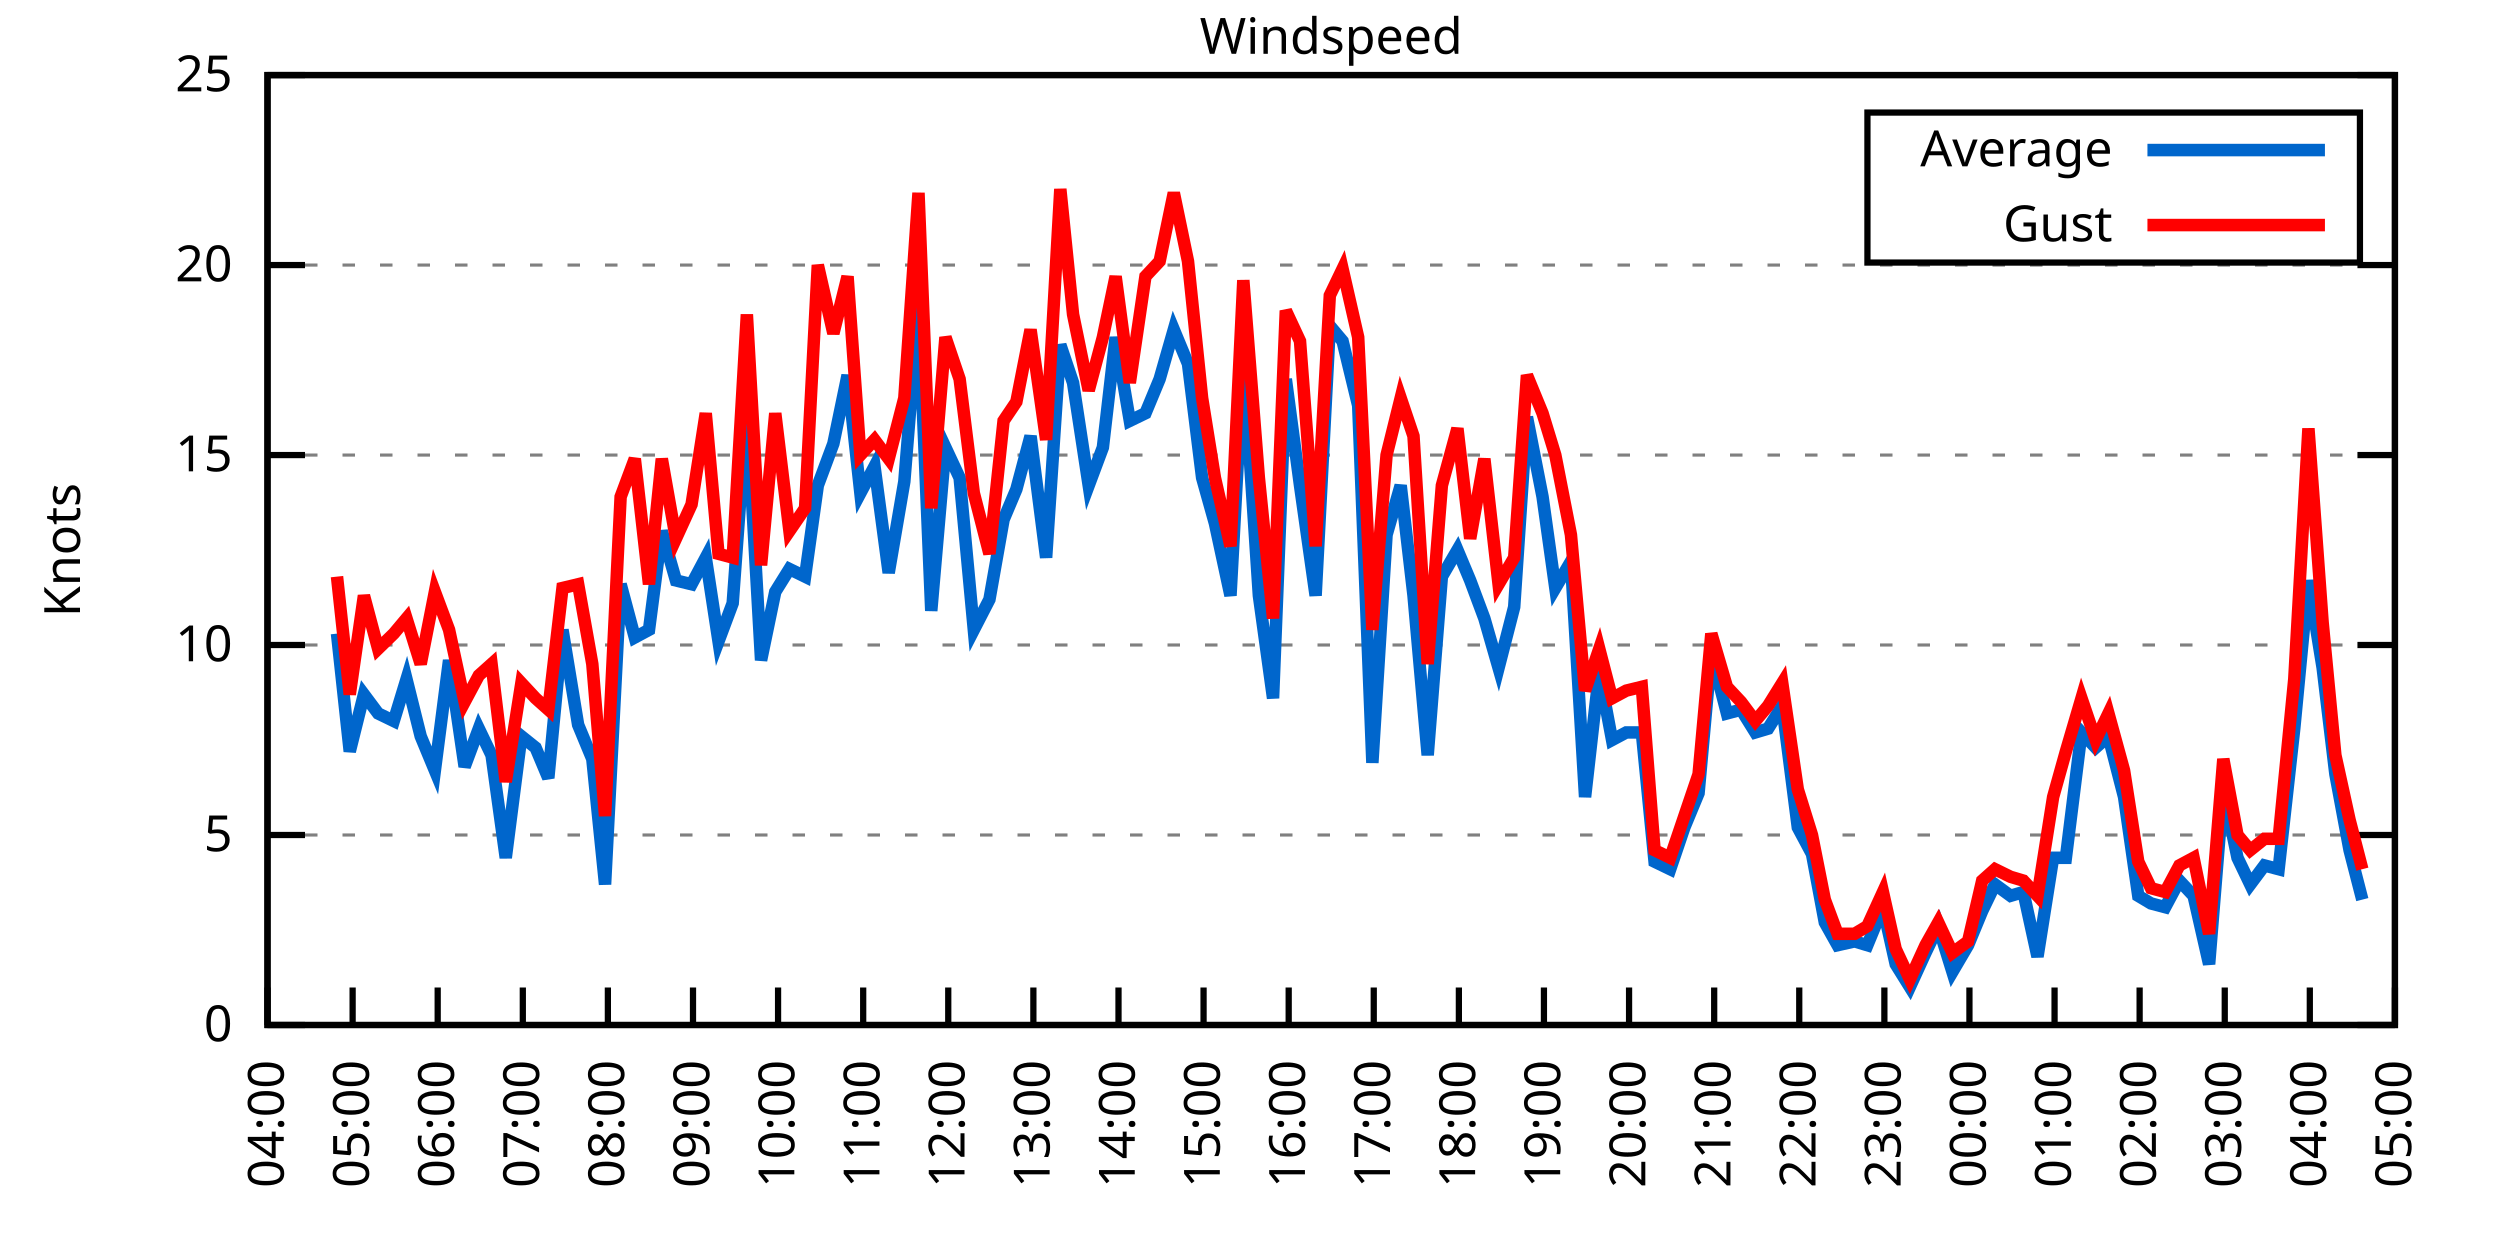
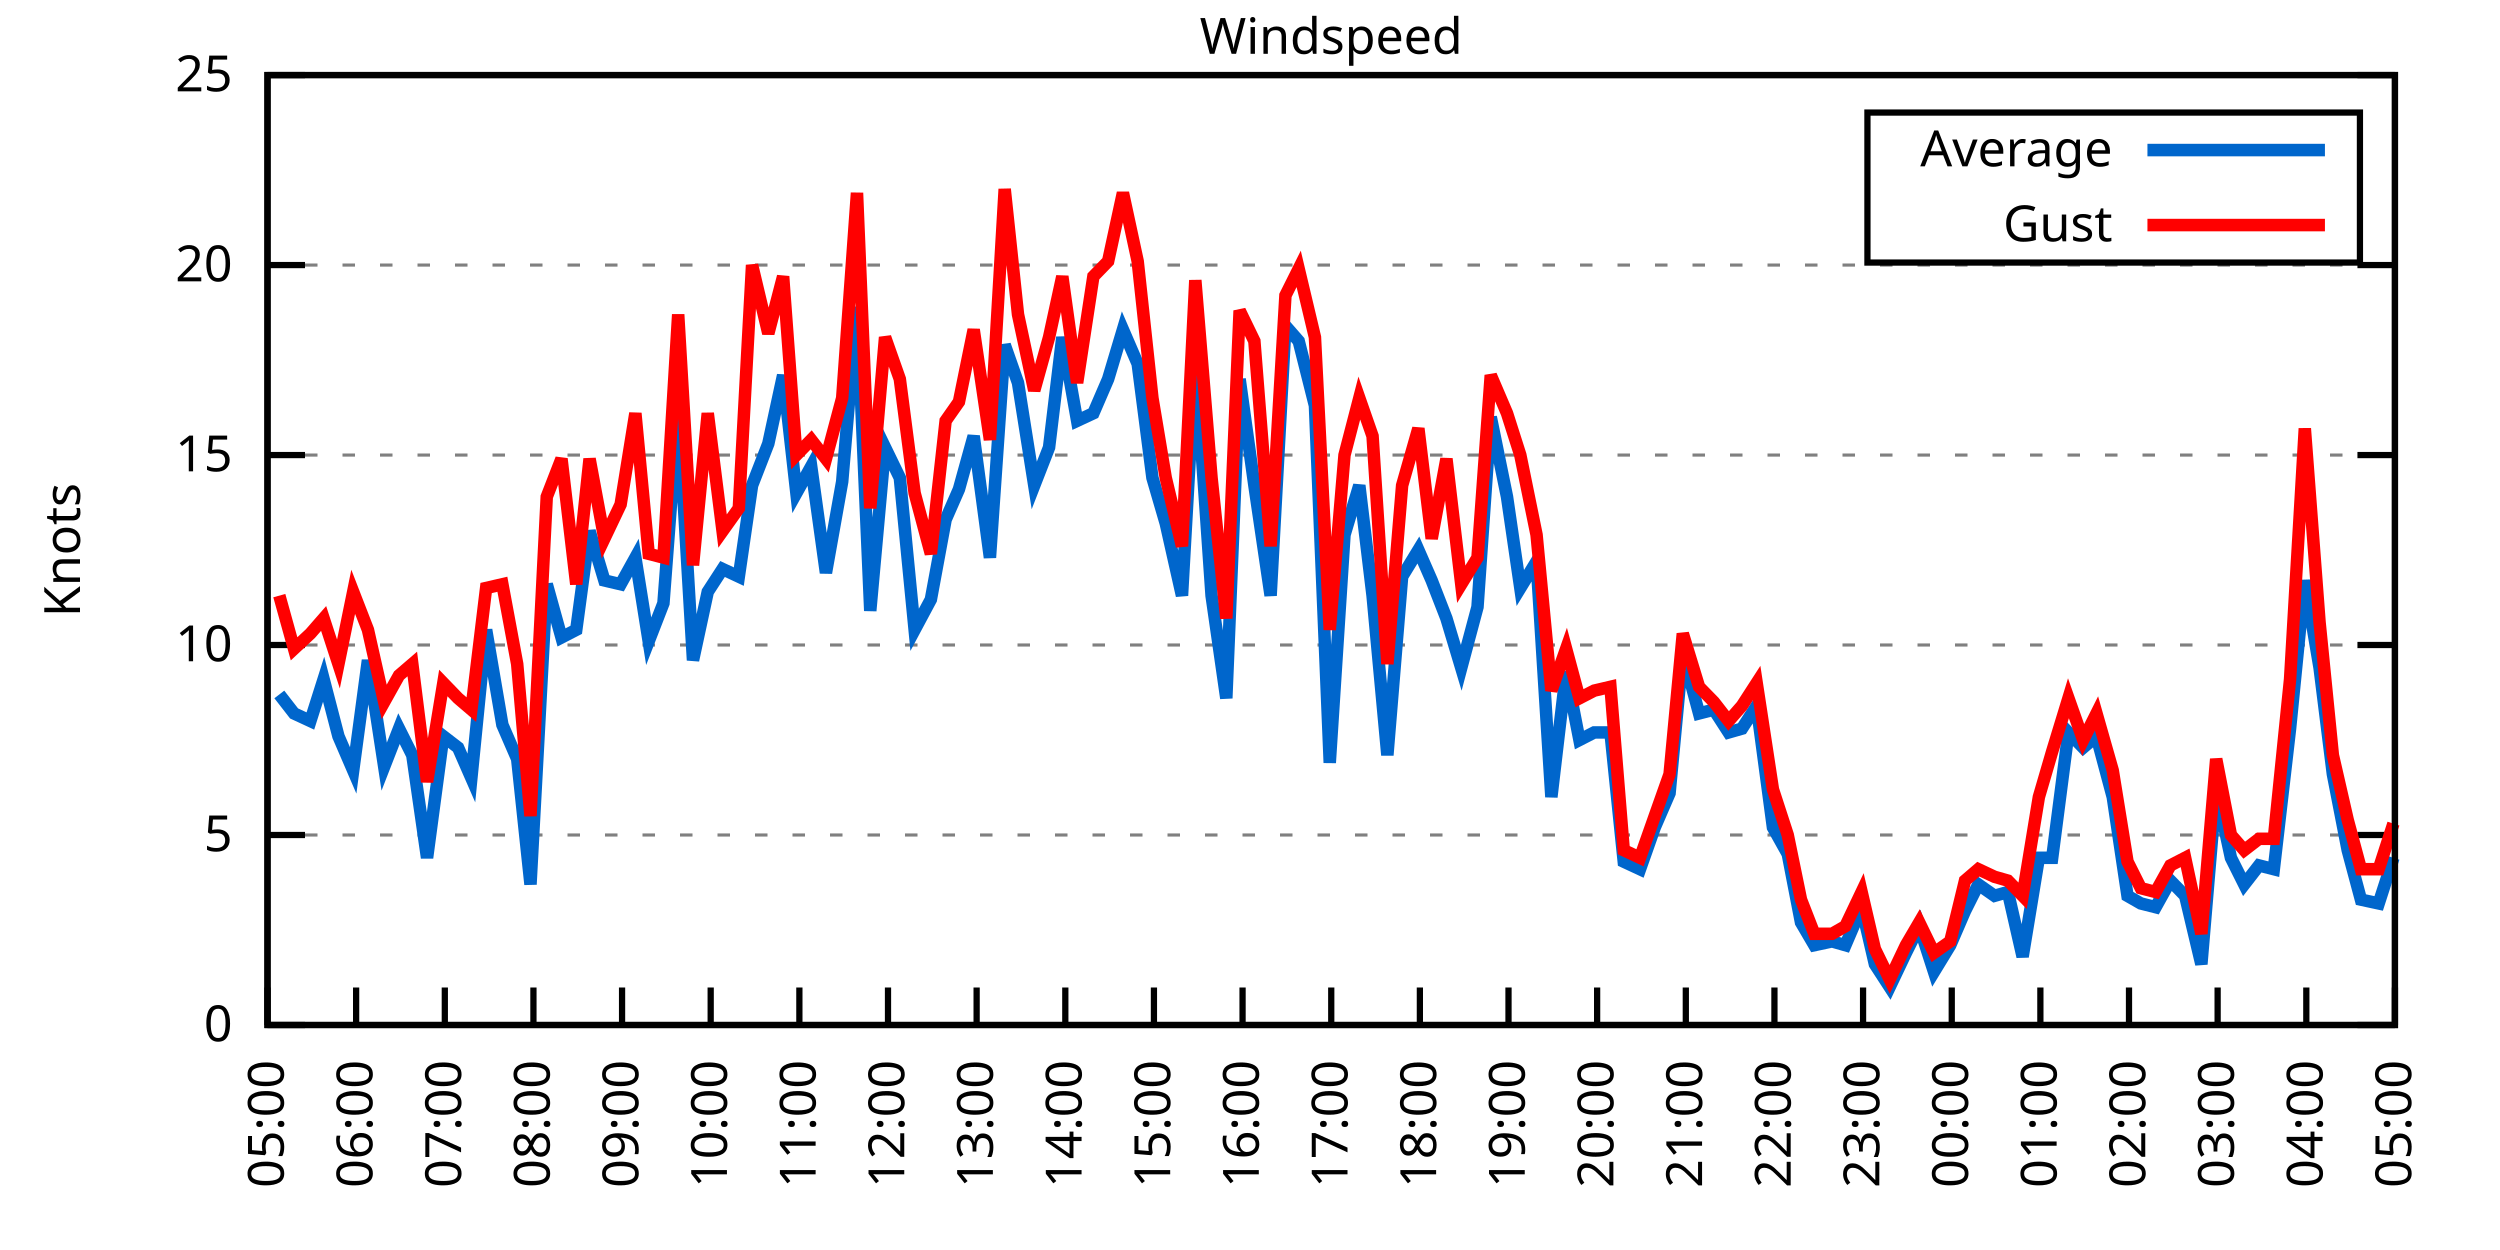
<svg xmlns="http://www.w3.org/2000/svg" xmlns:xlink="http://www.w3.org/1999/xlink" width="400" height="200" viewBox="0 0 400 200">
  <g id="gnuplot_canvas">
    <rect x="0" y="0" width="400" height="200" fill="none" />
    <defs>
      <circle id="gpDot" r="0.5" stroke-width="0.5" stroke="currentColor" />
      <path id="gpPt0" stroke-width="0.333" stroke="currentColor" d="M-1,0 h2 M0,-1 v2" />
      <path id="gpPt1" stroke-width="0.333" stroke="currentColor" d="M-1,-1 L1,1 M1,-1 L-1,1" />
      <path id="gpPt2" stroke-width="0.333" stroke="currentColor" d="M-1,0 L1,0 M0,-1 L0,1 M-1,-1 L1,1 M-1,1 L1,-1" />
      <rect id="gpPt3" stroke-width="0.333" stroke="currentColor" x="-1" y="-1" width="2" height="2" />
      <rect id="gpPt4" stroke-width="0.333" stroke="currentColor" fill="currentColor" x="-1" y="-1" width="2" height="2" />
      <circle id="gpPt5" stroke-width="0.333" stroke="currentColor" cx="0" cy="0" r="1" />
      <use xlink:href="#gpPt5" id="gpPt6" fill="currentColor" stroke="none" />
      <path id="gpPt7" stroke-width="0.333" stroke="currentColor" d="M0,-1.33 L-1.33,0.67 L1.33,0.67 z" />
      <use xlink:href="#gpPt7" id="gpPt8" fill="currentColor" stroke="none" />
      <use xlink:href="#gpPt7" id="gpPt9" stroke="currentColor" transform="rotate(180)" />
      <use xlink:href="#gpPt9" id="gpPt10" fill="currentColor" stroke="none" />
      <use xlink:href="#gpPt3" id="gpPt11" stroke="currentColor" transform="rotate(45)" />
      <use xlink:href="#gpPt11" id="gpPt12" fill="currentColor" stroke="none" />
      <path id="gpPt13" stroke-width="0.333" stroke="currentColor" d="M0,1.330 L1.265,0.411 L0.782,-1.067 L-0.782,-1.076 L-1.265,0.411 z" />
      <use xlink:href="#gpPt13" id="gpPt14" fill="currentColor" stroke="none" />
      <filter id="textbox" filterUnits="objectBoundingBox" x="0" y="0" height="1" width="1">
        <feFlood flood-color="white" flood-opacity="1" result="bgnd" />
        <feComposite in="SourceGraphic" in2="bgnd" operator="atop" />
      </filter>
      <filter id="greybox" filterUnits="objectBoundingBox" x="0" y="0" height="1" width="1">
        <feFlood flood-color="lightgrey" flood-opacity="1" result="grey" />
        <feComposite in="SourceGraphic" in2="grey" operator="atop" />
      </filter>
    </defs>
    <g fill="none" color="white" stroke="currentColor" stroke-width="1.00" stroke-linecap="butt" stroke-linejoin="miter">
</g>
    <g fill="none" color="black" stroke="currentColor" stroke-width="1.00" stroke-linecap="butt" stroke-linejoin="miter">
      <g stroke="none" shape-rendering="crispEdges">
        <polygon fill="rgb(255, 255, 255)" points="42.80,164.00 383.18,164.00 383.18,12.02 42.80,12.02 " />
      </g>
    </g>
    <g fill="none" color="black" stroke="currentColor" stroke-width="1.00" stroke-linecap="butt" stroke-linejoin="miter">
</g>
    <g fill="none" color="black" stroke="black" stroke-width="0.50" stroke-linecap="butt" stroke-linejoin="miter">
</g>
    <g fill="none" color="gray" stroke="currentColor" stroke-width="0.50" stroke-linecap="butt" stroke-linejoin="miter">
      <path stroke="gray" stroke-dasharray="2,4" class="gridline" d="M42.80,164.00 L383.19,164.00  " />
    </g>
    <g fill="none" color="gray" stroke="gray" stroke-width="1.00" stroke-linecap="butt" stroke-linejoin="miter">
</g>
    <g fill="none" color="black" stroke="currentColor" stroke-width="1.00" stroke-linecap="butt" stroke-linejoin="miter">
      <path stroke="black" d="M42.80,164.00 L48.80,164.00 M383.19,164.00 L377.19,164.00  " />
      <g transform="translate(37.20,166.60)" stroke="none" fill="black" font-family="Sans" font-size="8.00" text-anchor="end">
        <text>
          <tspan font-family="Sans"> 0</tspan>
        </text>
      </g>
    </g>
    <g fill="none" color="black" stroke="currentColor" stroke-width="1.00" stroke-linecap="butt" stroke-linejoin="miter">
</g>
    <g fill="none" color="black" stroke="black" stroke-width="0.50" stroke-linecap="butt" stroke-linejoin="miter">
</g>
    <g fill="none" color="gray" stroke="currentColor" stroke-width="0.50" stroke-linecap="butt" stroke-linejoin="miter">
      <path stroke="gray" stroke-dasharray="2,4" class="gridline" d="M42.80,133.60 L383.19,133.60  " />
    </g>
    <g fill="none" color="gray" stroke="gray" stroke-width="1.00" stroke-linecap="butt" stroke-linejoin="miter">
</g>
    <g fill="none" color="black" stroke="currentColor" stroke-width="1.00" stroke-linecap="butt" stroke-linejoin="miter">
      <path stroke="black" d="M42.80,133.60 L48.80,133.60 M383.19,133.60 L377.19,133.60  " />
      <g transform="translate(37.20,136.20)" stroke="none" fill="black" font-family="Sans" font-size="8.00" text-anchor="end">
        <text>
          <tspan font-family="Sans"> 5</tspan>
        </text>
      </g>
    </g>
    <g fill="none" color="black" stroke="currentColor" stroke-width="1.00" stroke-linecap="butt" stroke-linejoin="miter">
</g>
    <g fill="none" color="black" stroke="black" stroke-width="0.50" stroke-linecap="butt" stroke-linejoin="miter">
</g>
    <g fill="none" color="gray" stroke="currentColor" stroke-width="0.50" stroke-linecap="butt" stroke-linejoin="miter">
      <path stroke="gray" stroke-dasharray="2,4" class="gridline" d="M42.80,103.20 L383.19,103.20  " />
    </g>
    <g fill="none" color="gray" stroke="gray" stroke-width="1.00" stroke-linecap="butt" stroke-linejoin="miter">
</g>
    <g fill="none" color="black" stroke="currentColor" stroke-width="1.00" stroke-linecap="butt" stroke-linejoin="miter">
      <path stroke="black" d="M42.80,103.20 L48.80,103.20 M383.19,103.20 L377.19,103.20  " />
      <g transform="translate(37.20,105.80)" stroke="none" fill="black" font-family="Sans" font-size="8.00" text-anchor="end">
        <text>
          <tspan font-family="Sans"> 10</tspan>
        </text>
      </g>
    </g>
    <g fill="none" color="black" stroke="currentColor" stroke-width="1.00" stroke-linecap="butt" stroke-linejoin="miter">
</g>
    <g fill="none" color="black" stroke="black" stroke-width="0.50" stroke-linecap="butt" stroke-linejoin="miter">
</g>
    <g fill="none" color="gray" stroke="currentColor" stroke-width="0.50" stroke-linecap="butt" stroke-linejoin="miter">
      <path stroke="gray" stroke-dasharray="2,4" class="gridline" d="M42.80,72.81 L383.19,72.81  " />
    </g>
    <g fill="none" color="gray" stroke="gray" stroke-width="1.00" stroke-linecap="butt" stroke-linejoin="miter">
</g>
    <g fill="none" color="black" stroke="currentColor" stroke-width="1.00" stroke-linecap="butt" stroke-linejoin="miter">
      <path stroke="black" d="M42.80,72.81 L48.80,72.81 M383.19,72.81 L377.19,72.81  " />
      <g transform="translate(37.20,75.41)" stroke="none" fill="black" font-family="Sans" font-size="8.00" text-anchor="end">
        <text>
          <tspan font-family="Sans"> 15</tspan>
        </text>
      </g>
    </g>
    <g fill="none" color="black" stroke="currentColor" stroke-width="1.00" stroke-linecap="butt" stroke-linejoin="miter">
</g>
    <g fill="none" color="black" stroke="black" stroke-width="0.50" stroke-linecap="butt" stroke-linejoin="miter">
</g>
    <g fill="none" color="gray" stroke="currentColor" stroke-width="0.50" stroke-linecap="butt" stroke-linejoin="miter">
      <path stroke="gray" stroke-dasharray="2,4" class="gridline" d="M42.80,42.41 L383.19,42.41  " />
    </g>
    <g fill="none" color="gray" stroke="gray" stroke-width="1.00" stroke-linecap="butt" stroke-linejoin="miter">
</g>
    <g fill="none" color="black" stroke="currentColor" stroke-width="1.00" stroke-linecap="butt" stroke-linejoin="miter">
      <path stroke="black" d="M42.80,42.41 L48.80,42.41 M383.19,42.41 L377.19,42.41  " />
      <g transform="translate(37.20,45.01)" stroke="none" fill="black" font-family="Sans" font-size="8.00" text-anchor="end">
        <text>
          <tspan font-family="Sans"> 20</tspan>
        </text>
      </g>
    </g>
    <g fill="none" color="black" stroke="currentColor" stroke-width="1.00" stroke-linecap="butt" stroke-linejoin="miter">
</g>
    <g fill="none" color="black" stroke="black" stroke-width="0.50" stroke-linecap="butt" stroke-linejoin="miter">
</g>
    <g fill="none" color="gray" stroke="currentColor" stroke-width="0.50" stroke-linecap="butt" stroke-linejoin="miter">
      <path stroke="gray" stroke-dasharray="2,4" class="gridline" d="M42.80,12.01 L383.19,12.01  " />
    </g>
    <g fill="none" color="gray" stroke="gray" stroke-width="1.00" stroke-linecap="butt" stroke-linejoin="miter">
</g>
    <g fill="none" color="black" stroke="currentColor" stroke-width="1.00" stroke-linecap="butt" stroke-linejoin="miter">
      <path stroke="black" d="M42.80,12.01 L48.80,12.01 M383.19,12.01 L377.19,12.01  " />
      <g transform="translate(37.20,14.61)" stroke="none" fill="black" font-family="Sans" font-size="8.00" text-anchor="end">
        <text>
          <tspan font-family="Sans"> 25</tspan>
        </text>
      </g>
    </g>
    <g fill="none" color="black" stroke="currentColor" stroke-width="1.00" stroke-linecap="butt" stroke-linejoin="miter">
      <path stroke="black" d="M42.80,164.00 L42.80,158.00  " />
      <g transform="translate(45.40,169.60) rotate(270.00)" stroke="none" fill="black" font-family="Sans" font-size="8.00" text-anchor="end">
        <text>
-           <tspan font-family="Sans">04:00</tspan>
-         </text>
-       </g>
-     </g>
-     <g fill="none" color="black" stroke="currentColor" stroke-width="1.00" stroke-linecap="butt" stroke-linejoin="miter">
-       <path stroke="black" d="M56.42,164.00 L56.42,158.00  " />
-       <g transform="translate(59.02,169.60) rotate(270.00)" stroke="none" fill="black" font-family="Sans" font-size="8.00" text-anchor="end">
-         <text>
          <tspan font-family="Sans">05:00</tspan>
        </text>
      </g>
    </g>
    <g fill="none" color="black" stroke="currentColor" stroke-width="1.00" stroke-linecap="butt" stroke-linejoin="miter">
-       <path stroke="black" d="M70.03,164.00 L70.03,158.00  " />
-       <g transform="translate(72.63,169.60) rotate(270.00)" stroke="none" fill="black" font-family="Sans" font-size="8.00" text-anchor="end">
+       <path stroke="black" d="M56.98,164.00 L56.98,158.00  " />
+       <g transform="translate(59.58,169.60) rotate(270.00)" stroke="none" fill="black" font-family="Sans" font-size="8.00" text-anchor="end">
        <text>
          <tspan font-family="Sans">06:00</tspan>
        </text>
      </g>
    </g>
    <g fill="none" color="black" stroke="currentColor" stroke-width="1.00" stroke-linecap="butt" stroke-linejoin="miter">
-       <path stroke="black" d="M83.65,164.00 L83.65,158.00  " />
-       <g transform="translate(86.25,169.60) rotate(270.00)" stroke="none" fill="black" font-family="Sans" font-size="8.00" text-anchor="end">
+       <path stroke="black" d="M71.17,164.00 L71.17,158.00  " />
+       <g transform="translate(73.77,169.60) rotate(270.00)" stroke="none" fill="black" font-family="Sans" font-size="8.00" text-anchor="end">
        <text>
          <tspan font-family="Sans">07:00</tspan>
        </text>
      </g>
    </g>
    <g fill="none" color="black" stroke="currentColor" stroke-width="1.00" stroke-linecap="butt" stroke-linejoin="miter">
-       <path stroke="black" d="M97.26,164.00 L97.26,158.00  " />
-       <g transform="translate(99.86,169.60) rotate(270.00)" stroke="none" fill="black" font-family="Sans" font-size="8.00" text-anchor="end">
+       <path stroke="black" d="M85.35,164.00 L85.35,158.00  " />
+       <g transform="translate(87.95,169.60) rotate(270.00)" stroke="none" fill="black" font-family="Sans" font-size="8.00" text-anchor="end">
        <text>
          <tspan font-family="Sans">08:00</tspan>
        </text>
      </g>
    </g>
    <g fill="none" color="black" stroke="currentColor" stroke-width="1.00" stroke-linecap="butt" stroke-linejoin="miter">
-       <path stroke="black" d="M110.88,164.00 L110.88,158.00  " />
-       <g transform="translate(113.48,169.60) rotate(270.00)" stroke="none" fill="black" font-family="Sans" font-size="8.00" text-anchor="end">
+       <path stroke="black" d="M99.53,164.00 L99.53,158.00  " />
+       <g transform="translate(102.13,169.60) rotate(270.00)" stroke="none" fill="black" font-family="Sans" font-size="8.00" text-anchor="end">
        <text>
          <tspan font-family="Sans">09:00</tspan>
        </text>
      </g>
    </g>
    <g fill="none" color="black" stroke="currentColor" stroke-width="1.00" stroke-linecap="butt" stroke-linejoin="miter">
-       <path stroke="black" d="M124.49,164.00 L124.49,158.00  " />
-       <g transform="translate(127.09,169.60) rotate(270.00)" stroke="none" fill="black" font-family="Sans" font-size="8.00" text-anchor="end">
+       <path stroke="black" d="M113.71,164.00 L113.71,158.00  " />
+       <g transform="translate(116.31,169.60) rotate(270.00)" stroke="none" fill="black" font-family="Sans" font-size="8.00" text-anchor="end">
        <text>
          <tspan font-family="Sans">10:00</tspan>
        </text>
      </g>
    </g>
    <g fill="none" color="black" stroke="currentColor" stroke-width="1.00" stroke-linecap="butt" stroke-linejoin="miter">
-       <path stroke="black" d="M138.11,164.00 L138.11,158.00  " />
-       <g transform="translate(140.71,169.60) rotate(270.00)" stroke="none" fill="black" font-family="Sans" font-size="8.00" text-anchor="end">
+       <path stroke="black" d="M127.90,164.00 L127.90,158.00  " />
+       <g transform="translate(130.50,169.60) rotate(270.00)" stroke="none" fill="black" font-family="Sans" font-size="8.00" text-anchor="end">
        <text>
          <tspan font-family="Sans">11:00</tspan>
        </text>
      </g>
    </g>
    <g fill="none" color="black" stroke="currentColor" stroke-width="1.00" stroke-linecap="butt" stroke-linejoin="miter">
-       <path stroke="black" d="M151.72,164.00 L151.72,158.00  " />
-       <g transform="translate(154.32,169.60) rotate(270.00)" stroke="none" fill="black" font-family="Sans" font-size="8.00" text-anchor="end">
+       <path stroke="black" d="M142.08,164.00 L142.08,158.00  " />
+       <g transform="translate(144.68,169.60) rotate(270.00)" stroke="none" fill="black" font-family="Sans" font-size="8.00" text-anchor="end">
        <text>
          <tspan font-family="Sans">12:00</tspan>
        </text>
      </g>
    </g>
    <g fill="none" color="black" stroke="currentColor" stroke-width="1.00" stroke-linecap="butt" stroke-linejoin="miter">
-       <path stroke="black" d="M165.34,164.00 L165.34,158.00  " />
-       <g transform="translate(167.94,169.60) rotate(270.00)" stroke="none" fill="black" font-family="Sans" font-size="8.00" text-anchor="end">
+       <path stroke="black" d="M156.26,164.00 L156.26,158.00  " />
+       <g transform="translate(158.86,169.60) rotate(270.00)" stroke="none" fill="black" font-family="Sans" font-size="8.00" text-anchor="end">
        <text>
          <tspan font-family="Sans">13:00</tspan>
        </text>
      </g>
    </g>
    <g fill="none" color="black" stroke="currentColor" stroke-width="1.00" stroke-linecap="butt" stroke-linejoin="miter">
-       <path stroke="black" d="M178.96,164.00 L178.96,158.00  " />
-       <g transform="translate(181.56,169.60) rotate(270.00)" stroke="none" fill="black" font-family="Sans" font-size="8.00" text-anchor="end">
+       <path stroke="black" d="M170.45,164.00 L170.45,158.00  " />
+       <g transform="translate(173.05,169.60) rotate(270.00)" stroke="none" fill="black" font-family="Sans" font-size="8.00" text-anchor="end">
        <text>
          <tspan font-family="Sans">14:00</tspan>
        </text>
      </g>
    </g>
    <g fill="none" color="black" stroke="currentColor" stroke-width="1.00" stroke-linecap="butt" stroke-linejoin="miter">
-       <path stroke="black" d="M192.57,164.00 L192.57,158.00  " />
-       <g transform="translate(195.17,169.60) rotate(270.00)" stroke="none" fill="black" font-family="Sans" font-size="8.00" text-anchor="end">
+       <path stroke="black" d="M184.63,164.00 L184.63,158.00  " />
+       <g transform="translate(187.23,169.60) rotate(270.00)" stroke="none" fill="black" font-family="Sans" font-size="8.00" text-anchor="end">
        <text>
          <tspan font-family="Sans">15:00</tspan>
        </text>
      </g>
    </g>
    <g fill="none" color="black" stroke="currentColor" stroke-width="1.00" stroke-linecap="butt" stroke-linejoin="miter">
-       <path stroke="black" d="M206.19,164.00 L206.19,158.00  " />
-       <g transform="translate(208.79,169.60) rotate(270.00)" stroke="none" fill="black" font-family="Sans" font-size="8.00" text-anchor="end">
+       <path stroke="black" d="M198.81,164.00 L198.81,158.00  " />
+       <g transform="translate(201.41,169.60) rotate(270.00)" stroke="none" fill="black" font-family="Sans" font-size="8.00" text-anchor="end">
        <text>
          <tspan font-family="Sans">16:00</tspan>
        </text>
      </g>
    </g>
    <g fill="none" color="black" stroke="currentColor" stroke-width="1.00" stroke-linecap="butt" stroke-linejoin="miter">
-       <path stroke="black" d="M219.80,164.00 L219.80,158.00  " />
-       <g transform="translate(222.40,169.60) rotate(270.00)" stroke="none" fill="black" font-family="Sans" font-size="8.00" text-anchor="end">
+       <path stroke="black" d="M213.00,164.00 L213.00,158.00  " />
+       <g transform="translate(215.60,169.60) rotate(270.00)" stroke="none" fill="black" font-family="Sans" font-size="8.00" text-anchor="end">
        <text>
          <tspan font-family="Sans">17:00</tspan>
        </text>
      </g>
    </g>
    <g fill="none" color="black" stroke="currentColor" stroke-width="1.00" stroke-linecap="butt" stroke-linejoin="miter">
-       <path stroke="black" d="M233.42,164.00 L233.42,158.00  " />
-       <g transform="translate(236.02,169.60) rotate(270.00)" stroke="none" fill="black" font-family="Sans" font-size="8.00" text-anchor="end">
+       <path stroke="black" d="M227.18,164.00 L227.18,158.00  " />
+       <g transform="translate(229.78,169.60) rotate(270.00)" stroke="none" fill="black" font-family="Sans" font-size="8.00" text-anchor="end">
        <text>
          <tspan font-family="Sans">18:00</tspan>
        </text>
      </g>
    </g>
    <g fill="none" color="black" stroke="currentColor" stroke-width="1.00" stroke-linecap="butt" stroke-linejoin="miter">
-       <path stroke="black" d="M247.03,164.00 L247.03,158.00  " />
-       <g transform="translate(249.63,169.60) rotate(270.00)" stroke="none" fill="black" font-family="Sans" font-size="8.00" text-anchor="end">
+       <path stroke="black" d="M241.36,164.00 L241.36,158.00  " />
+       <g transform="translate(243.96,169.60) rotate(270.00)" stroke="none" fill="black" font-family="Sans" font-size="8.00" text-anchor="end">
        <text>
          <tspan font-family="Sans">19:00</tspan>
        </text>
      </g>
    </g>
    <g fill="none" color="black" stroke="currentColor" stroke-width="1.00" stroke-linecap="butt" stroke-linejoin="miter">
-       <path stroke="black" d="M260.65,164.00 L260.65,158.00  " />
-       <g transform="translate(263.25,169.60) rotate(270.00)" stroke="none" fill="black" font-family="Sans" font-size="8.00" text-anchor="end">
+       <path stroke="black" d="M255.54,164.00 L255.54,158.00  " />
+       <g transform="translate(258.14,169.60) rotate(270.00)" stroke="none" fill="black" font-family="Sans" font-size="8.00" text-anchor="end">
        <text>
          <tspan font-family="Sans">20:00</tspan>
        </text>
      </g>
    </g>
    <g fill="none" color="black" stroke="currentColor" stroke-width="1.00" stroke-linecap="butt" stroke-linejoin="miter">
-       <path stroke="black" d="M274.27,164.00 L274.27,158.00  " />
-       <g transform="translate(276.87,169.60) rotate(270.00)" stroke="none" fill="black" font-family="Sans" font-size="8.00" text-anchor="end">
+       <path stroke="black" d="M269.73,164.00 L269.73,158.00  " />
+       <g transform="translate(272.33,169.60) rotate(270.00)" stroke="none" fill="black" font-family="Sans" font-size="8.00" text-anchor="end">
        <text>
          <tspan font-family="Sans">21:00</tspan>
        </text>
      </g>
    </g>
    <g fill="none" color="black" stroke="currentColor" stroke-width="1.00" stroke-linecap="butt" stroke-linejoin="miter">
-       <path stroke="black" d="M287.88,164.00 L287.88,158.00  " />
-       <g transform="translate(290.48,169.60) rotate(270.00)" stroke="none" fill="black" font-family="Sans" font-size="8.00" text-anchor="end">
+       <path stroke="black" d="M283.91,164.00 L283.91,158.00  " />
+       <g transform="translate(286.51,169.60) rotate(270.00)" stroke="none" fill="black" font-family="Sans" font-size="8.00" text-anchor="end">
        <text>
          <tspan font-family="Sans">22:00</tspan>
        </text>
      </g>
    </g>
    <g fill="none" color="black" stroke="currentColor" stroke-width="1.00" stroke-linecap="butt" stroke-linejoin="miter">
-       <path stroke="black" d="M301.50,164.00 L301.50,158.00  " />
-       <g transform="translate(304.10,169.60) rotate(270.00)" stroke="none" fill="black" font-family="Sans" font-size="8.00" text-anchor="end">
+       <path stroke="black" d="M298.09,164.00 L298.09,158.00  " />
+       <g transform="translate(300.69,169.60) rotate(270.00)" stroke="none" fill="black" font-family="Sans" font-size="8.00" text-anchor="end">
        <text>
          <tspan font-family="Sans">23:00</tspan>
        </text>
      </g>
    </g>
    <g fill="none" color="black" stroke="currentColor" stroke-width="1.00" stroke-linecap="butt" stroke-linejoin="miter">
-       <path stroke="black" d="M315.11,164.00 L315.11,158.00  " />
-       <g transform="translate(317.71,169.60) rotate(270.00)" stroke="none" fill="black" font-family="Sans" font-size="8.00" text-anchor="end">
+       <path stroke="black" d="M312.28,164.00 L312.28,158.00  " />
+       <g transform="translate(314.88,169.60) rotate(270.00)" stroke="none" fill="black" font-family="Sans" font-size="8.00" text-anchor="end">
        <text>
          <tspan font-family="Sans">00:00</tspan>
        </text>
      </g>
    </g>
    <g fill="none" color="black" stroke="currentColor" stroke-width="1.00" stroke-linecap="butt" stroke-linejoin="miter">
-       <path stroke="black" d="M328.73,164.00 L328.73,158.00  " />
-       <g transform="translate(331.33,169.60) rotate(270.00)" stroke="none" fill="black" font-family="Sans" font-size="8.00" text-anchor="end">
+       <path stroke="black" d="M326.46,164.00 L326.46,158.00  " />
+       <g transform="translate(329.06,169.60) rotate(270.00)" stroke="none" fill="black" font-family="Sans" font-size="8.00" text-anchor="end">
        <text>
          <tspan font-family="Sans">01:00</tspan>
        </text>
      </g>
    </g>
    <g fill="none" color="black" stroke="currentColor" stroke-width="1.00" stroke-linecap="butt" stroke-linejoin="miter">
-       <path stroke="black" d="M342.34,164.00 L342.34,158.00  " />
-       <g transform="translate(344.94,169.60) rotate(270.00)" stroke="none" fill="black" font-family="Sans" font-size="8.00" text-anchor="end">
+       <path stroke="black" d="M340.64,164.00 L340.64,158.00  " />
+       <g transform="translate(343.24,169.60) rotate(270.00)" stroke="none" fill="black" font-family="Sans" font-size="8.00" text-anchor="end">
        <text>
          <tspan font-family="Sans">02:00</tspan>
        </text>
      </g>
    </g>
    <g fill="none" color="black" stroke="currentColor" stroke-width="1.00" stroke-linecap="butt" stroke-linejoin="miter">
-       <path stroke="black" d="M355.96,164.00 L355.96,158.00  " />
-       <g transform="translate(358.56,169.60) rotate(270.00)" stroke="none" fill="black" font-family="Sans" font-size="8.00" text-anchor="end">
+       <path stroke="black" d="M354.82,164.00 L354.82,158.00  " />
+       <g transform="translate(357.42,169.60) rotate(270.00)" stroke="none" fill="black" font-family="Sans" font-size="8.00" text-anchor="end">
        <text>
          <tspan font-family="Sans">03:00</tspan>
        </text>
      </g>
    </g>
    <g fill="none" color="black" stroke="currentColor" stroke-width="1.00" stroke-linecap="butt" stroke-linejoin="miter">
-       <path stroke="black" d="M369.57,164.00 L369.57,158.00  " />
-       <g transform="translate(372.17,169.60) rotate(270.00)" stroke="none" fill="black" font-family="Sans" font-size="8.00" text-anchor="end">
+       <path stroke="black" d="M369.01,164.00 L369.01,158.00  " />
+       <g transform="translate(371.61,169.60) rotate(270.00)" stroke="none" fill="black" font-family="Sans" font-size="8.00" text-anchor="end">
        <text>
          <tspan font-family="Sans">04:00</tspan>
        </text>
      </g>
    </g>
    <g fill="none" color="black" stroke="currentColor" stroke-width="1.00" stroke-linecap="butt" stroke-linejoin="miter">
      <path stroke="black" d="M383.19,164.00 L383.19,158.00  " />
      <g transform="translate(385.79,169.60) rotate(270.00)" stroke="none" fill="black" font-family="Sans" font-size="8.00" text-anchor="end">
        <text>
          <tspan font-family="Sans">05:00</tspan>
        </text>
      </g>
    </g>
    <g fill="none" color="black" stroke="currentColor" stroke-width="1.00" stroke-linecap="butt" stroke-linejoin="miter">
</g>
    <g fill="none" color="black" stroke="currentColor" stroke-width="1.00" stroke-linecap="butt" stroke-linejoin="miter">
      <path stroke="black" d="M42.80,12.01 L42.80,164.00 L383.19,164.00 L383.19,12.01 L42.80,12.01 Z  " />
    </g>
    <g fill="none" color="black" stroke="currentColor" stroke-width="1.00" stroke-linecap="butt" stroke-linejoin="miter">
</g>
    <g fill="none" color="black" stroke="currentColor" stroke-width="1.00" stroke-linecap="butt" stroke-linejoin="miter">
      <path stroke="black" d="M298.79,42.01 L298.79,18.01 L377.59,18.01 L377.59,42.01 L298.79,42.01 Z  " />
    </g>
    <g id="Windspeed_plot_1">
      <g fill="none" color="white" stroke="black" stroke-width="2.00" stroke-linecap="butt" stroke-linejoin="miter">
</g>
      <g fill="none" color="black" stroke="currentColor" stroke-width="2.00" stroke-linecap="butt" stroke-linejoin="miter">
        <g transform="translate(337.99,26.61)" stroke="none" fill="black" font-family="Sans" font-size="8.00" text-anchor="end">
          <text>
            <tspan font-family="Sans">Average</tspan>
          </text>
        </g>
      </g>
      <g fill="none" color="black" stroke="currentColor" stroke-width="2.00" stroke-linecap="butt" stroke-linejoin="miter">
-         <path stroke="rgb(  0, 102, 204)" d="M343.59,24.01 L371.99,24.01 M53.92,101.38 L55.96,120.23 L58.23,111.11 L60.50,114.15 L63.00,115.36 L65.04,108.68   L67.31,117.80 L69.58,123.27 L71.85,105.64 L74.34,122.66 L76.61,116.58 L78.65,120.83 L80.92,137.25 L83.42,117.80   L85.69,119.62 L87.73,124.48 L90.00,100.77 L92.50,115.97 L94.77,121.44 L96.81,141.51 L99.30,93.48 L101.57,101.99   L103.84,100.77 L105.89,84.97 L108.15,92.87 L110.65,93.48 L112.92,89.22 L114.96,102.60 L117.23,96.52 L119.50,65.51   L121.77,105.64 L124.04,94.69 L126.31,91.04 L128.81,92.26 L130.85,77.67 L133.34,70.98 L135.61,60.04 L137.66,78.89   L139.92,74.63 L142.19,91.65 L144.69,77.06 L146.96,49.10 L149.00,97.73 L151.27,71.59 L153.54,76.45 L155.81,100.77   L158.31,95.91 L160.57,83.14 L162.62,78.28 L164.89,69.77 L167.38,89.22 L169.65,55.18 L171.69,61.25 L174.19,77.67   L176.46,71.59 L178.50,53.96 L180.77,67.33 L183.27,66.12 L185.54,60.65 L187.81,52.74 L190.08,58.21 L192.34,76.45   L194.39,83.75 L196.88,95.30 L198.93,57.61 L201.42,95.30 L203.69,111.72 L205.73,60.65 L208.00,77.67 L210.50,95.30   L212.77,52.14 L214.81,54.57 L217.31,64.90 L219.58,122.05 L221.85,85.57 L224.11,77.67 L226.16,95.30 L228.43,120.83   L230.70,92.26 L233.19,88.00 L235.23,92.87 L237.50,98.95 L239.77,106.85 L242.27,97.12 L244.31,66.73 L246.81,79.49   L248.85,94.08 L251.35,89.83 L253.61,127.52 L255.88,107.46 L257.93,118.40 L260.20,117.19 L262.69,117.19 L264.73,137.86   L267.23,139.07 L269.50,132.39 L271.77,126.91 L273.81,104.42 L276.31,114.15 L278.58,113.54 L280.85,117.19 L282.89,116.58   L285.16,112.93 L287.65,132.39 L289.92,136.64 L291.97,147.59 L294.01,151.23 L296.73,150.62 L298.77,151.23 L301.27,145.15   L303.31,154.27 L305.58,157.92 L308.08,152.45 L310.12,148.19 L312.39,155.49 L314.89,151.23 L317.15,145.76 L319.20,141.51   L321.69,143.33 L323.74,142.72 L326.00,153.06 L328.50,137.25 L330.54,137.25 L333.04,117.19 L335.31,119.62 L337.35,117.80   L339.85,127.52 L342.12,143.33 L344.16,144.55 L346.43,145.15 L348.70,140.90 L350.97,143.33 L353.46,154.27 L355.73,126.31   L358.00,137.25 L360.04,141.51 L362.31,138.47 L364.58,139.07 L367.08,116.58 L369.35,92.87 L371.62,106.85 L373.66,123.87   L375.93,136.03 L377.97,143.94  " />
+         <path stroke="rgb(  0, 102, 204)" d="M343.59,24.01 L371.99,24.01 M44.69,111.11 L47.05,114.15 L49.66,115.36 L51.78,108.68 L54.15,117.80 L56.51,123.27   L58.87,105.64 L61.47,122.66 L63.84,116.58 L65.97,120.83 L68.33,137.25 L70.93,117.80 L73.29,119.62 L75.42,124.48   L77.78,100.77 L80.38,115.97 L82.75,121.44 L84.88,141.51 L87.48,93.48 L89.84,101.99 L92.20,100.77 L94.33,84.97   L96.70,92.87 L99.30,93.48 L101.66,89.22 L103.79,102.60 L106.15,96.52 L108.51,65.51 L110.88,105.64 L113.24,94.69   L115.61,91.04 L118.21,92.26 L120.33,77.67 L122.93,70.98 L125.30,60.04 L127.42,78.89 L129.79,74.63 L132.15,91.65   L134.75,77.06 L137.12,49.10 L139.24,97.73 L141.61,71.59 L143.97,76.45 L146.34,100.77 L148.94,95.91 L151.30,83.14   L153.43,78.28 L155.79,69.77 L158.39,89.22 L160.75,55.18 L162.88,61.25 L165.48,77.67 L167.85,71.59 L169.97,53.96   L172.34,67.33 L174.94,66.12 L177.30,60.65 L179.67,52.74 L182.03,58.21 L184.39,76.45 L186.52,83.75 L189.12,95.30   L191.25,57.61 L193.85,95.30 L196.21,111.72 L198.34,60.65 L200.70,77.67 L203.30,95.30 L205.67,52.14 L207.79,54.57   L210.39,64.90 L212.76,122.05 L215.12,85.57 L217.49,77.67 L219.61,95.30 L221.98,120.83 L224.34,92.26 L226.94,88.00   L229.07,92.87 L231.43,98.95 L233.80,106.85 L236.40,97.12 L238.52,66.73 L241.12,79.49 L243.25,94.08 L245.85,89.83   L248.22,127.52 L250.58,107.46 L252.71,118.40 L255.07,117.19 L257.67,117.19 L259.80,137.86 L262.40,139.07 L264.76,132.39   L267.13,126.91 L269.25,104.42 L271.85,114.15 L274.22,113.54 L276.58,117.19 L278.71,116.58 L281.07,112.93 L283.67,132.39   L286.04,136.64 L288.16,147.59 L290.29,151.23 L293.13,150.62 L295.26,151.23 L297.86,145.15 L299.98,154.27 L302.35,157.92   L304.95,152.45 L307.08,148.19 L309.44,155.49 L312.04,151.23 L314.40,145.76 L316.53,141.51 L319.13,143.33 L321.26,142.72   L323.62,153.06 L326.22,137.25 L328.35,137.25 L330.95,117.19 L333.31,119.62 L335.44,117.80 L338.04,127.52 L340.40,143.33   L342.53,144.55 L344.90,145.15 L347.26,140.90 L349.62,143.33 L352.22,154.27 L354.59,126.31 L356.95,137.25 L359.08,141.51   L361.44,138.47 L363.81,139.07 L366.41,116.58 L368.77,92.87 L371.13,106.85 L373.26,123.87 L375.63,136.03 L377.75,143.94   L380.59,144.55 L382.95,137.25  " />
      </g>
    </g>
    <g id="Windspeed_plot_2">
      <g fill="none" color="black" stroke="currentColor" stroke-width="2.00" stroke-linecap="butt" stroke-linejoin="miter">
        <g transform="translate(337.99,38.61)" stroke="none" fill="black" font-family="Sans" font-size="8.00" text-anchor="end">
          <text>
            <tspan font-family="Sans">Gust</tspan>
          </text>
        </g>
      </g>
      <g fill="none" color="black" stroke="currentColor" stroke-width="2.00" stroke-linecap="butt" stroke-linejoin="miter">
-         <path stroke="rgb(255,   0,   0)" d="M343.59,36.01 L371.99,36.01 M53.92,92.26 L55.96,111.11 L58.23,95.30 L60.50,103.81 L63.00,101.38 L65.04,98.95   L67.31,106.24 L69.58,94.69 L71.85,100.77 L74.34,112.32 L76.61,108.07 L78.65,106.24 L80.92,125.09 L83.42,109.28   L85.69,111.72 L87.73,113.54 L90.00,94.08 L92.50,93.48 L94.77,106.24 L96.81,130.56 L99.30,79.49 L101.57,73.41   L103.84,93.48 L105.89,73.41 L108.15,86.18 L110.65,80.71 L112.92,66.12 L114.96,88.61 L117.23,89.22 L119.50,50.31   L121.77,90.44 L124.04,66.12 L126.31,84.97 L128.81,81.32 L130.85,42.41 L133.34,53.35 L135.61,44.23 L137.66,72.81   L139.92,70.37 L142.19,73.41 L144.69,63.69 L146.96,30.86 L149.00,81.32 L151.27,53.96 L153.54,60.65 L155.81,78.89   L158.31,88.61 L160.57,67.33 L162.62,64.29 L164.89,52.74 L167.38,70.37 L169.65,30.25 L171.69,50.31 L174.19,62.47   L176.46,53.96 L178.50,44.23 L180.77,61.25 L183.27,44.23 L185.54,41.80 L187.81,30.86 L190.08,41.80 L192.34,63.69   L194.39,76.45 L196.88,87.40 L198.93,44.84 L201.42,76.45 L203.69,98.95 L205.73,49.70 L208.00,54.57 L210.50,87.40   L212.77,47.27 L214.81,43.02 L217.31,53.96 L219.58,100.77 L221.85,72.81 L224.11,63.69 L226.16,69.77 L228.43,106.24   L230.70,77.67 L233.19,68.55 L235.23,86.18 L237.50,73.41 L239.77,93.48 L242.27,89.22 L244.31,60.04 L246.81,66.12   L248.85,72.81 L251.35,85.57 L253.61,110.50 L255.88,103.81 L257.93,111.72 L260.20,110.50 L262.69,109.89 L264.73,136.03   L267.23,137.25 L269.50,130.56 L271.77,123.87 L273.81,101.38 L276.31,109.89 L278.58,112.32 L280.85,115.36 L282.89,112.93   L285.16,109.28 L287.65,126.31 L289.92,133.60 L291.97,143.94 L294.01,149.41 L296.73,149.41 L298.77,148.19 L301.27,142.72   L303.31,151.84 L305.58,156.70 L308.08,151.23 L310.12,147.59 L312.39,152.45 L314.89,150.62 L317.15,140.90 L319.20,139.07   L321.69,140.29 L323.74,140.90 L326.00,143.33 L328.50,127.52 L330.54,120.23 L333.04,111.72 L335.31,118.40 L337.35,114.15   L339.85,123.27 L342.12,137.86 L344.16,142.11 L346.43,142.72 L348.70,138.47 L350.97,137.25 L353.46,149.41 L355.73,121.44   L358.00,133.60 L360.04,136.03 L362.31,134.21 L364.58,134.21 L367.08,108.68 L369.35,68.55 L371.62,99.56 L373.66,120.83   L375.93,131.17 L377.97,139.07  " />
+         <path stroke="rgb(255,   0,   0)" d="M343.59,36.01 L371.99,36.01 M44.69,95.30 L47.05,103.81 L49.66,101.38 L51.78,98.95 L54.15,106.24 L56.51,94.69   L58.87,100.77 L61.47,112.32 L63.84,108.07 L65.97,106.24 L68.33,125.09 L70.93,109.28 L73.29,111.72 L75.42,113.54   L77.78,94.08 L80.38,93.48 L82.75,106.24 L84.88,130.56 L87.48,79.49 L89.84,73.41 L92.20,93.48 L94.33,73.41   L96.70,86.18 L99.30,80.71 L101.66,66.12 L103.79,88.61 L106.15,89.22 L108.51,50.31 L110.88,90.44 L113.24,66.12   L115.61,84.97 L118.21,81.32 L120.33,42.41 L122.93,53.35 L125.30,44.23 L127.42,72.81 L129.79,70.37 L132.15,73.41   L134.75,63.69 L137.12,30.86 L139.24,81.32 L141.61,53.96 L143.97,60.65 L146.34,78.89 L148.94,88.61 L151.30,67.33   L153.43,64.29 L155.79,52.74 L158.39,70.37 L160.75,30.25 L162.88,50.31 L165.48,62.47 L167.85,53.96 L169.97,44.23   L172.34,61.25 L174.94,44.23 L177.30,41.80 L179.67,30.86 L182.03,41.80 L184.39,63.69 L186.52,76.45 L189.12,87.40   L191.25,44.84 L193.85,76.45 L196.21,98.95 L198.34,49.70 L200.70,54.57 L203.30,87.40 L205.67,47.27 L207.79,43.02   L210.39,53.96 L212.76,100.77 L215.12,72.81 L217.49,63.69 L219.61,69.77 L221.98,106.24 L224.34,77.67 L226.94,68.55   L229.07,86.18 L231.43,73.41 L233.80,93.48 L236.40,89.22 L238.52,60.04 L241.12,66.12 L243.25,72.81 L245.85,85.57   L248.22,110.50 L250.58,103.81 L252.71,111.72 L255.07,110.50 L257.67,109.89 L259.80,136.03 L262.40,137.25 L264.76,130.56   L267.13,123.87 L269.25,101.38 L271.85,109.89 L274.22,112.32 L276.58,115.36 L278.71,112.93 L281.07,109.28 L283.67,126.31   L286.04,133.60 L288.16,143.94 L290.29,149.41 L293.13,149.41 L295.26,148.19 L297.86,142.72 L299.98,151.84 L302.35,156.70   L304.95,151.23 L307.08,147.59 L309.44,152.45 L312.04,150.62 L314.40,140.90 L316.53,139.07 L319.13,140.29 L321.26,140.90   L323.62,143.33 L326.22,127.52 L328.35,120.23 L330.95,111.72 L333.31,118.40 L335.44,114.15 L338.04,123.27 L340.40,137.86   L342.53,142.11 L344.90,142.72 L347.26,138.47 L349.62,137.25 L352.22,149.41 L354.59,121.44 L356.95,133.60 L359.08,136.03   L361.44,134.21 L363.81,134.21 L366.41,108.68 L368.77,68.55 L371.13,99.56 L373.26,120.83 L375.63,131.17 L377.75,139.07   L380.59,139.07 L382.95,131.78  " />
      </g>
    </g>
    <g fill="none" color="black" stroke="currentColor" stroke-width="2.00" stroke-linecap="butt" stroke-linejoin="miter">
</g>
    <g fill="none" color="black" stroke="black" stroke-width="1.00" stroke-linecap="butt" stroke-linejoin="miter">
</g>
    <g fill="none" color="black" stroke="currentColor" stroke-width="1.00" stroke-linecap="butt" stroke-linejoin="miter">
      <path stroke="black" d="M42.80,12.01 L42.80,164.00 L383.19,164.00 L383.19,12.01 L42.80,12.01 Z  " />
      <g transform="translate(12.80,88.01) rotate(270.00)" stroke="none" fill="black" font-family="Sans" font-size="8.00" text-anchor="middle">
        <text>
          <tspan font-family="Sans">Knots</tspan>
        </text>
      </g>
    </g>
    <g fill="none" color="black" stroke="currentColor" stroke-width="1.00" stroke-linecap="butt" stroke-linejoin="miter">
</g>
    <g fill="none" color="black" stroke="currentColor" stroke-width="1.00" stroke-linecap="butt" stroke-linejoin="miter">
      <g transform="translate(212.99,8.61)" stroke="none" fill="black" font-family="Sans" font-size="8.00" text-anchor="middle">
        <text>
          <tspan font-family="Sans">Windspeed</tspan>
        </text>
      </g>
    </g>
    <g fill="none" color="black" stroke="currentColor" stroke-width="1.00" stroke-linecap="butt" stroke-linejoin="miter">
</g>
  </g>
</svg>
